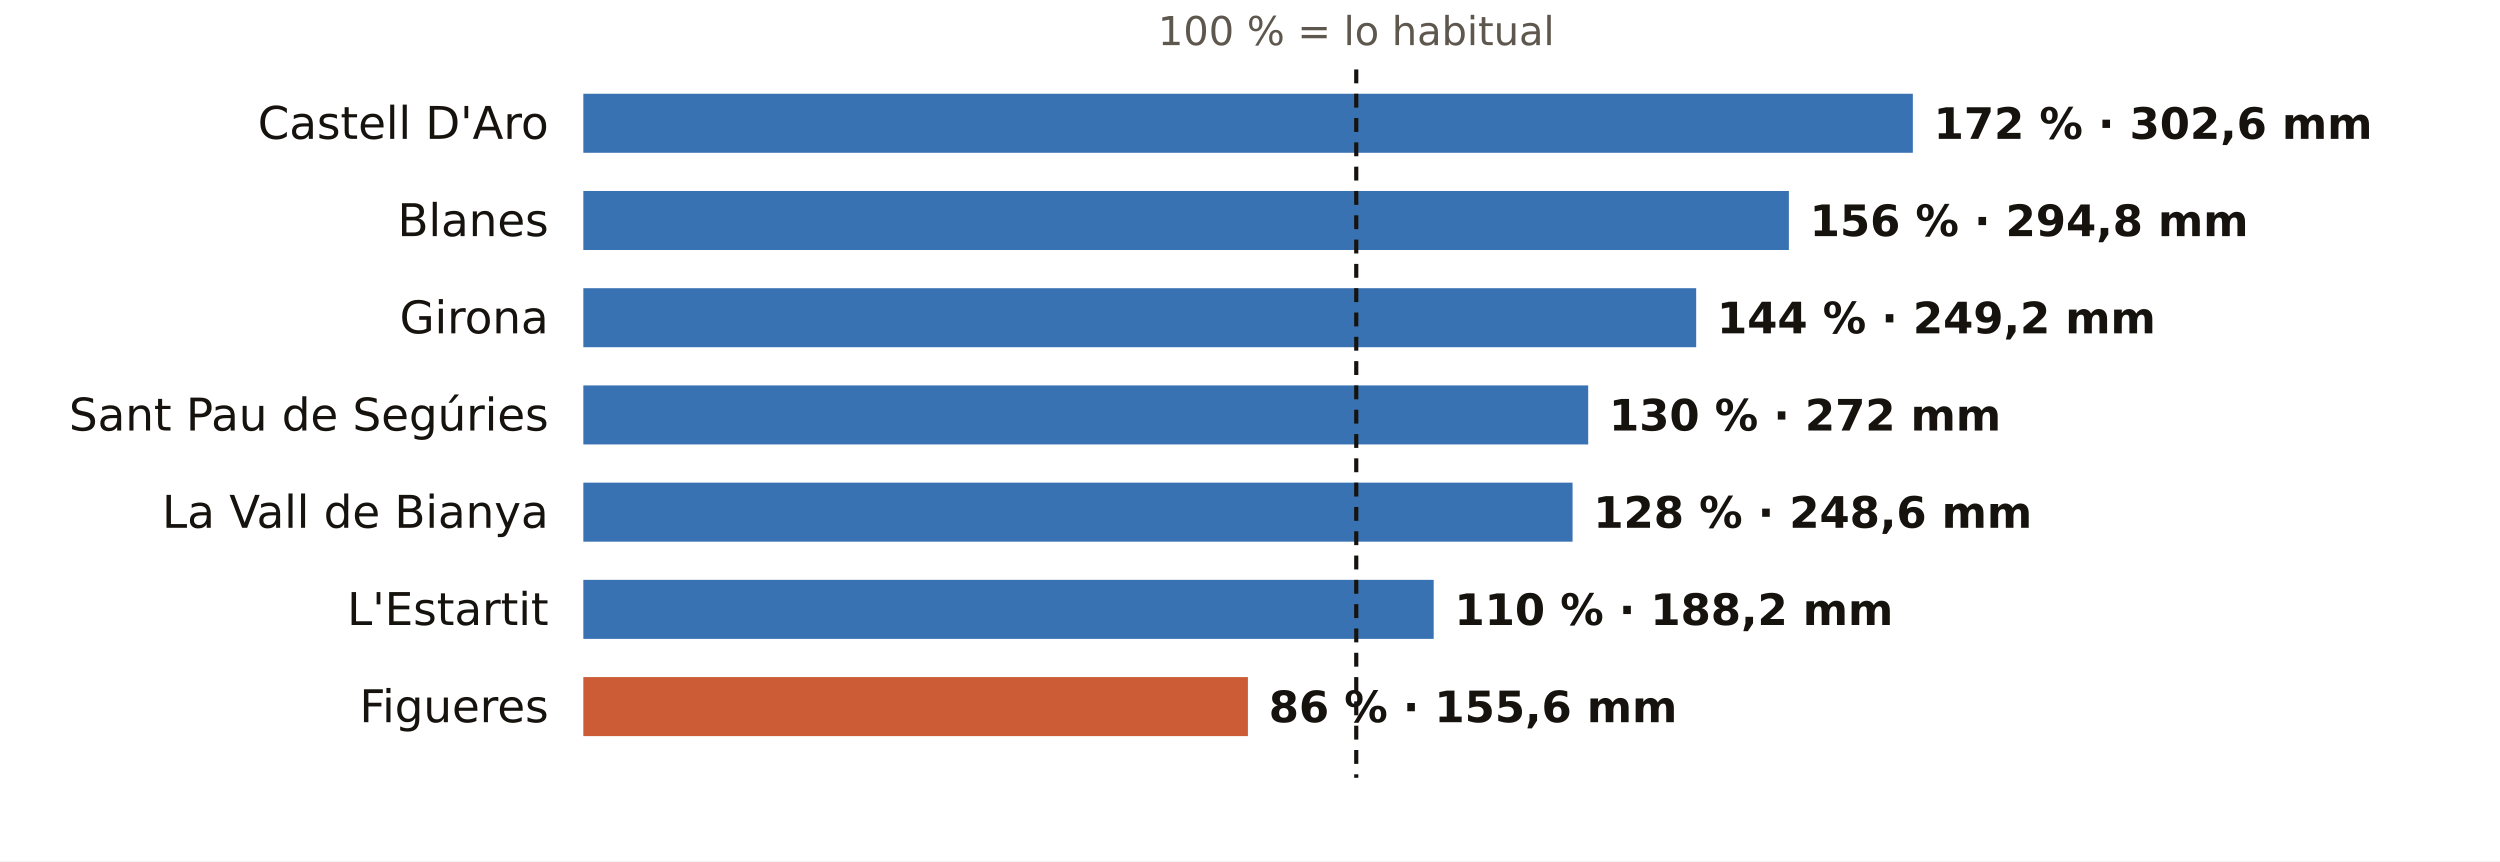
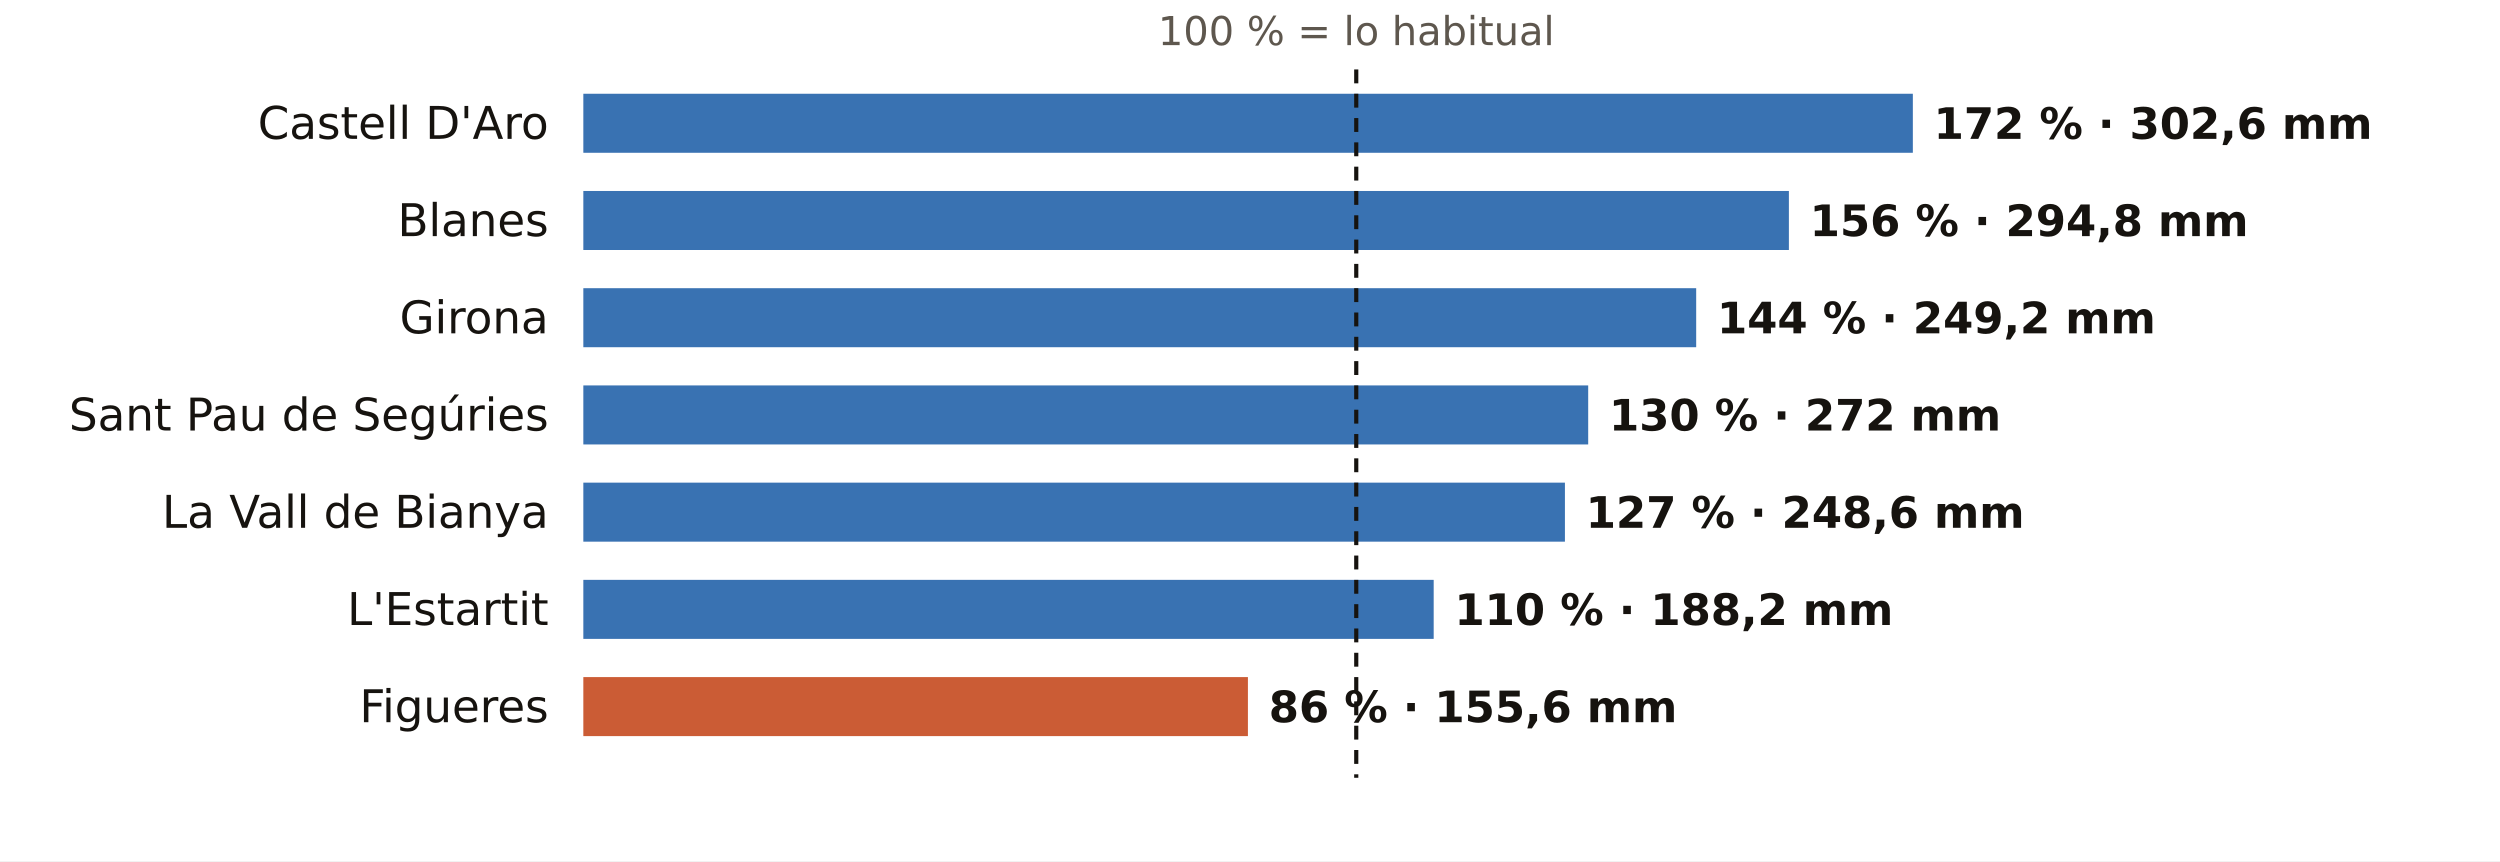
<svg xmlns="http://www.w3.org/2000/svg" viewBox="0 0 720 248" width="720" height="248" role="img" aria-label="El otoño en los pluviómetros de AEMET de Girona: % de lo habitual">
  <rect width="720" height="248" fill="#FFFFFF" />
  <text x="390.6" y="13.0" font-size="11.5" fill="#5E574E" text-anchor="middle" font-weight="400" font-family="Public Sans, DejaVu Sans, Arial, sans-serif">100 % = lo habitual</text>
  <text x="158.0" y="40.0" font-size="13" fill="#16130F" text-anchor="end" font-weight="500" font-family="Public Sans, DejaVu Sans, Arial, sans-serif">Castell D'Aro</text>
  <rect x="168" y="27" width="382.9" height="17" fill="#1F5FA8" opacity="0.88" />
  <text x="556.9" y="40.0" font-size="12.5" fill="#16130F" text-anchor="start" font-weight="600" font-family="Public Sans, DejaVu Sans, Arial, sans-serif">172 % · 302,6 mm</text>
  <text x="158.0" y="68.0" font-size="13" fill="#16130F" text-anchor="end" font-weight="500" font-family="Public Sans, DejaVu Sans, Arial, sans-serif">Blanes</text>
  <rect x="168" y="55" width="347.2" height="17" fill="#1F5FA8" opacity="0.88" />
  <text x="521.2" y="68.0" font-size="12.5" fill="#16130F" text-anchor="start" font-weight="600" font-family="Public Sans, DejaVu Sans, Arial, sans-serif">156 % · 294,8 mm</text>
  <text x="158.0" y="96.0" font-size="13" fill="#16130F" text-anchor="end" font-weight="500" font-family="Public Sans, DejaVu Sans, Arial, sans-serif">Girona</text>
  <rect x="168" y="83" width="320.5" height="17" fill="#1F5FA8" opacity="0.88" />
  <text x="494.5" y="96.0" font-size="12.5" fill="#16130F" text-anchor="start" font-weight="600" font-family="Public Sans, DejaVu Sans, Arial, sans-serif">144 % · 249,2 mm</text>
  <text x="158.0" y="124.0" font-size="13" fill="#16130F" text-anchor="end" font-weight="500" font-family="Public Sans, DejaVu Sans, Arial, sans-serif">Sant Pau de Segúries</text>
  <rect x="168" y="111" width="289.4" height="17" fill="#1F5FA8" opacity="0.88" />
  <text x="463.4" y="124.0" font-size="12.5" fill="#16130F" text-anchor="start" font-weight="600" font-family="Public Sans, DejaVu Sans, Arial, sans-serif">130 % · 272 mm</text>
  <text x="158.0" y="152.0" font-size="13" fill="#16130F" text-anchor="end" font-weight="500" font-family="Public Sans, DejaVu Sans, Arial, sans-serif">La Vall de Bianya</text>
-   <rect x="168" y="139" width="284.9" height="17" fill="#1F5FA8" opacity="0.88" />
-   <text x="458.9" y="152.0" font-size="12.5" fill="#16130F" text-anchor="start" font-weight="600" font-family="Public Sans, DejaVu Sans, Arial, sans-serif">128 % · 248,6 mm</text>
+   <rect x="168" y="139" width="282.7" height="17" fill="#1F5FA8" opacity="0.88" />
+   <text x="456.7" y="152.0" font-size="12.5" fill="#16130F" text-anchor="start" font-weight="600" font-family="Public Sans, DejaVu Sans, Arial, sans-serif">127 % · 248,6 mm</text>
  <text x="158.0" y="180.0" font-size="13" fill="#16130F" text-anchor="end" font-weight="500" font-family="Public Sans, DejaVu Sans, Arial, sans-serif">L'Estartit</text>
  <rect x="168" y="167" width="244.9" height="17" fill="#1F5FA8" opacity="0.88" />
  <text x="418.9" y="180.0" font-size="12.5" fill="#16130F" text-anchor="start" font-weight="600" font-family="Public Sans, DejaVu Sans, Arial, sans-serif">110 % · 188,2 mm</text>
  <text x="158.0" y="208.0" font-size="13" fill="#16130F" text-anchor="end" font-weight="500" font-family="Public Sans, DejaVu Sans, Arial, sans-serif">Figueres</text>
  <rect x="168" y="195" width="191.4" height="17" fill="#C4461A" opacity="0.88" />
  <text x="365.4" y="208.0" font-size="12.5" fill="#16130F" text-anchor="start" font-weight="600" font-family="Public Sans, DejaVu Sans, Arial, sans-serif">86 % · 155,6 mm</text>
  <line x1="390.6" x2="390.6" y1="20" y2="224" stroke="#16130F" stroke-width="1.2" stroke-dasharray="4 3" />
</svg>
